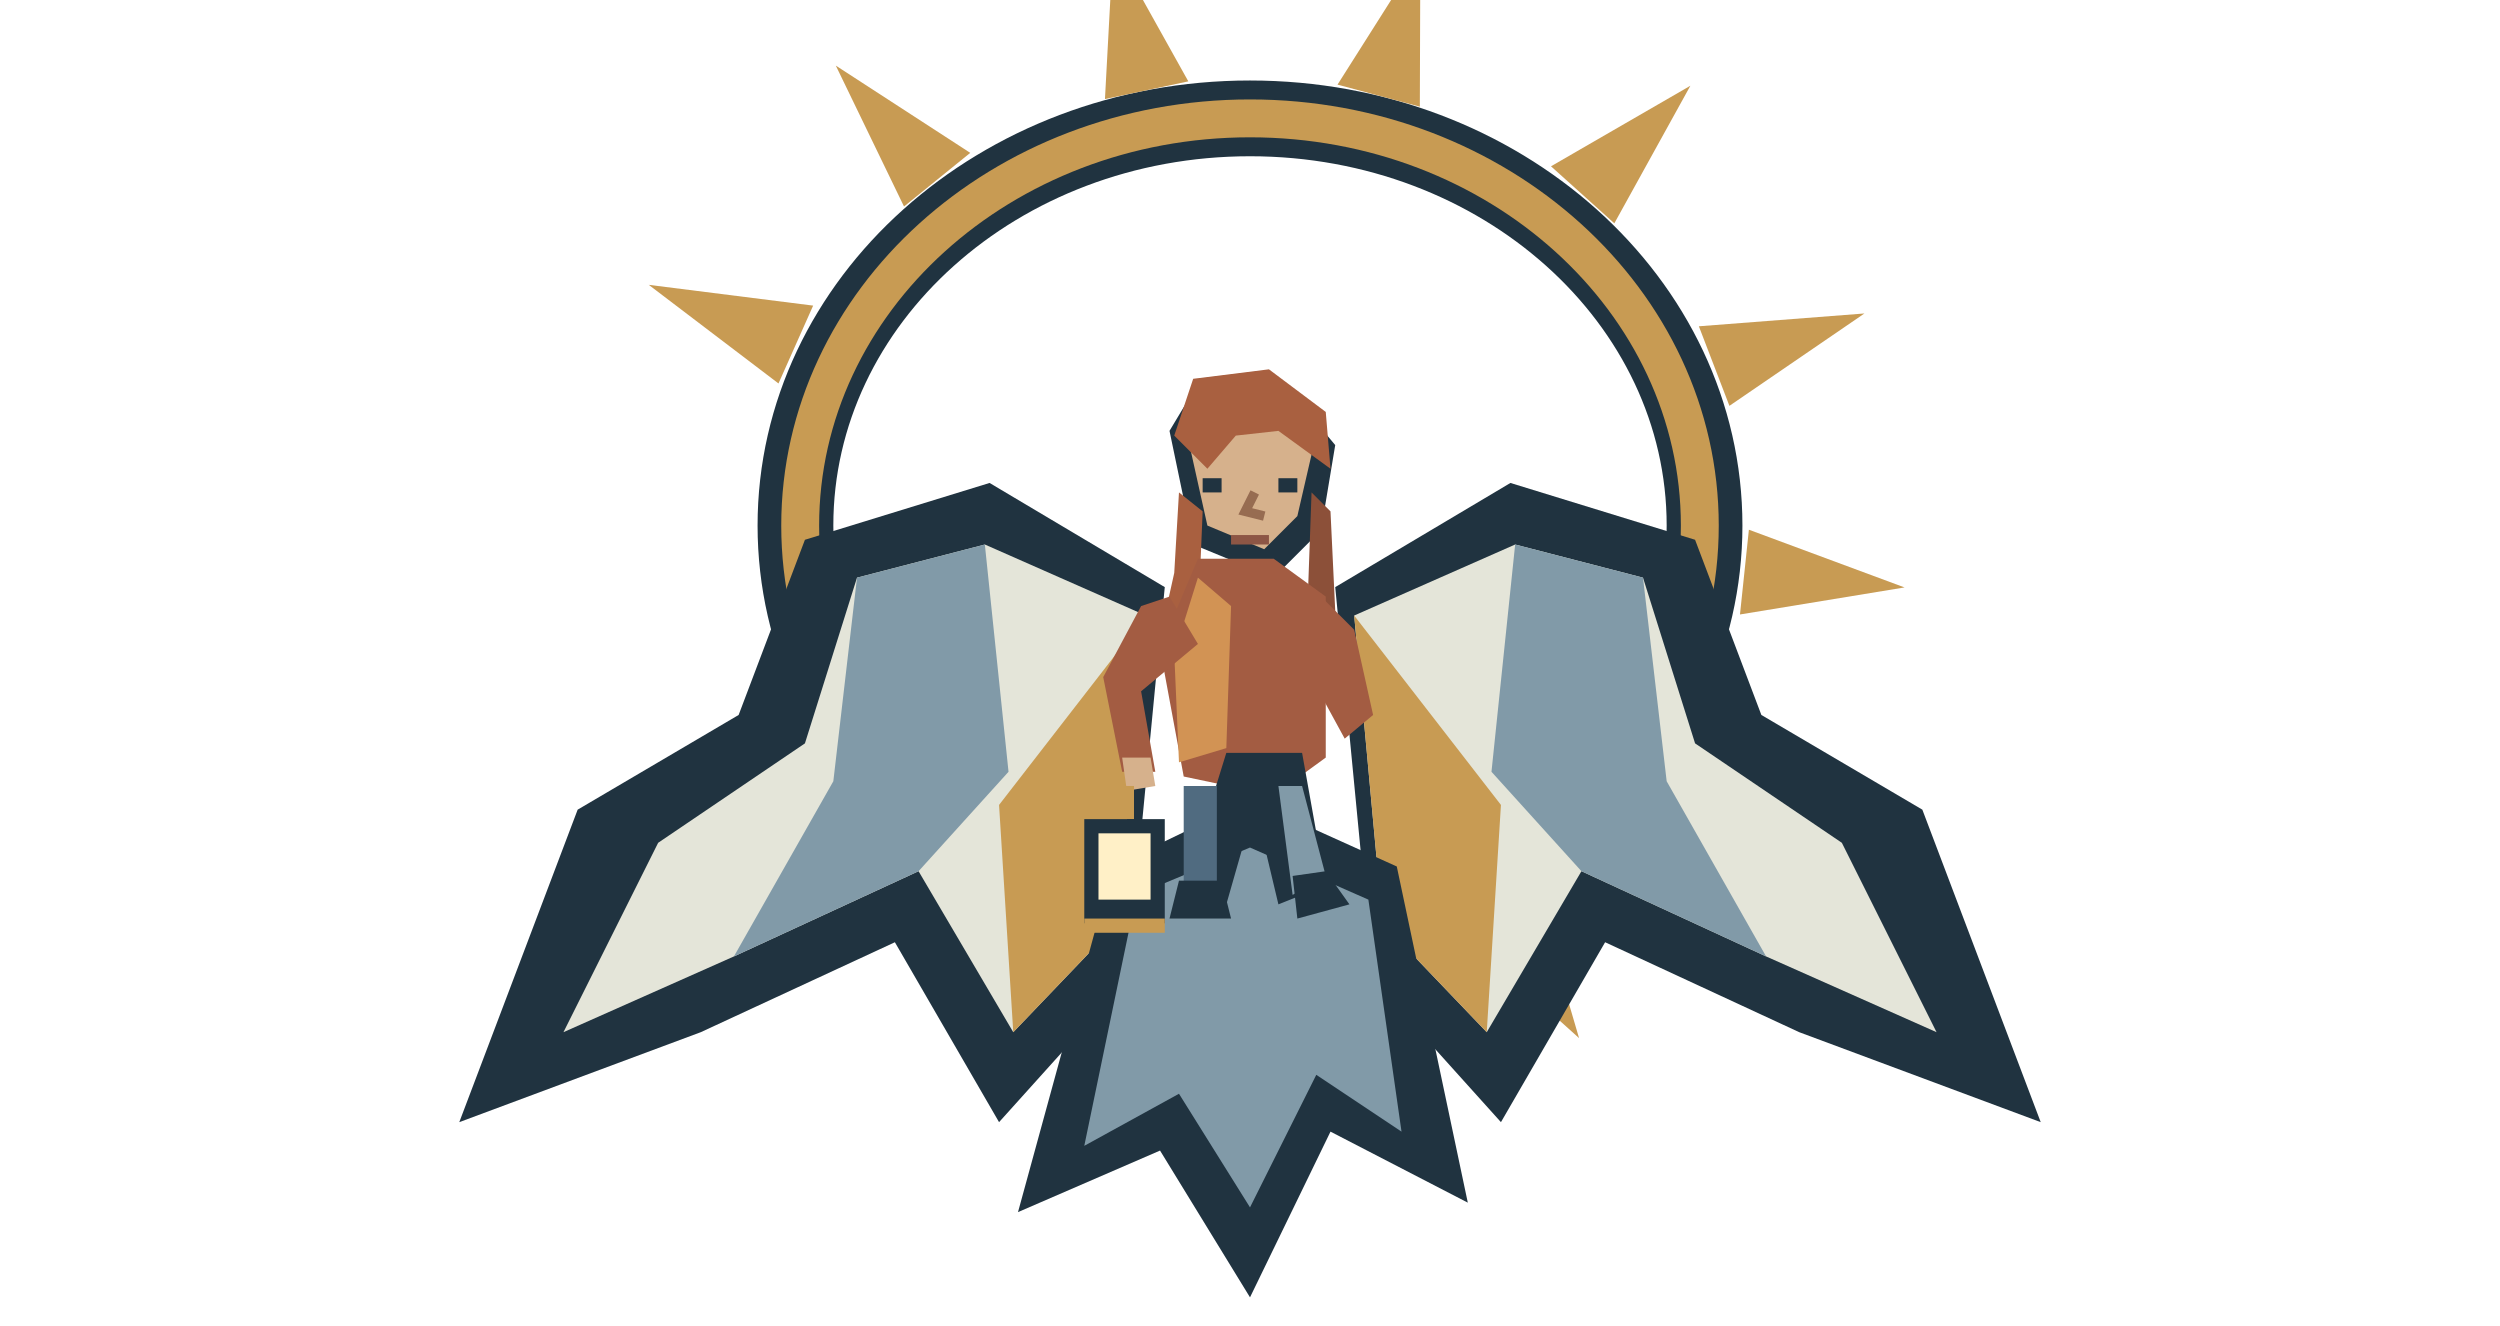
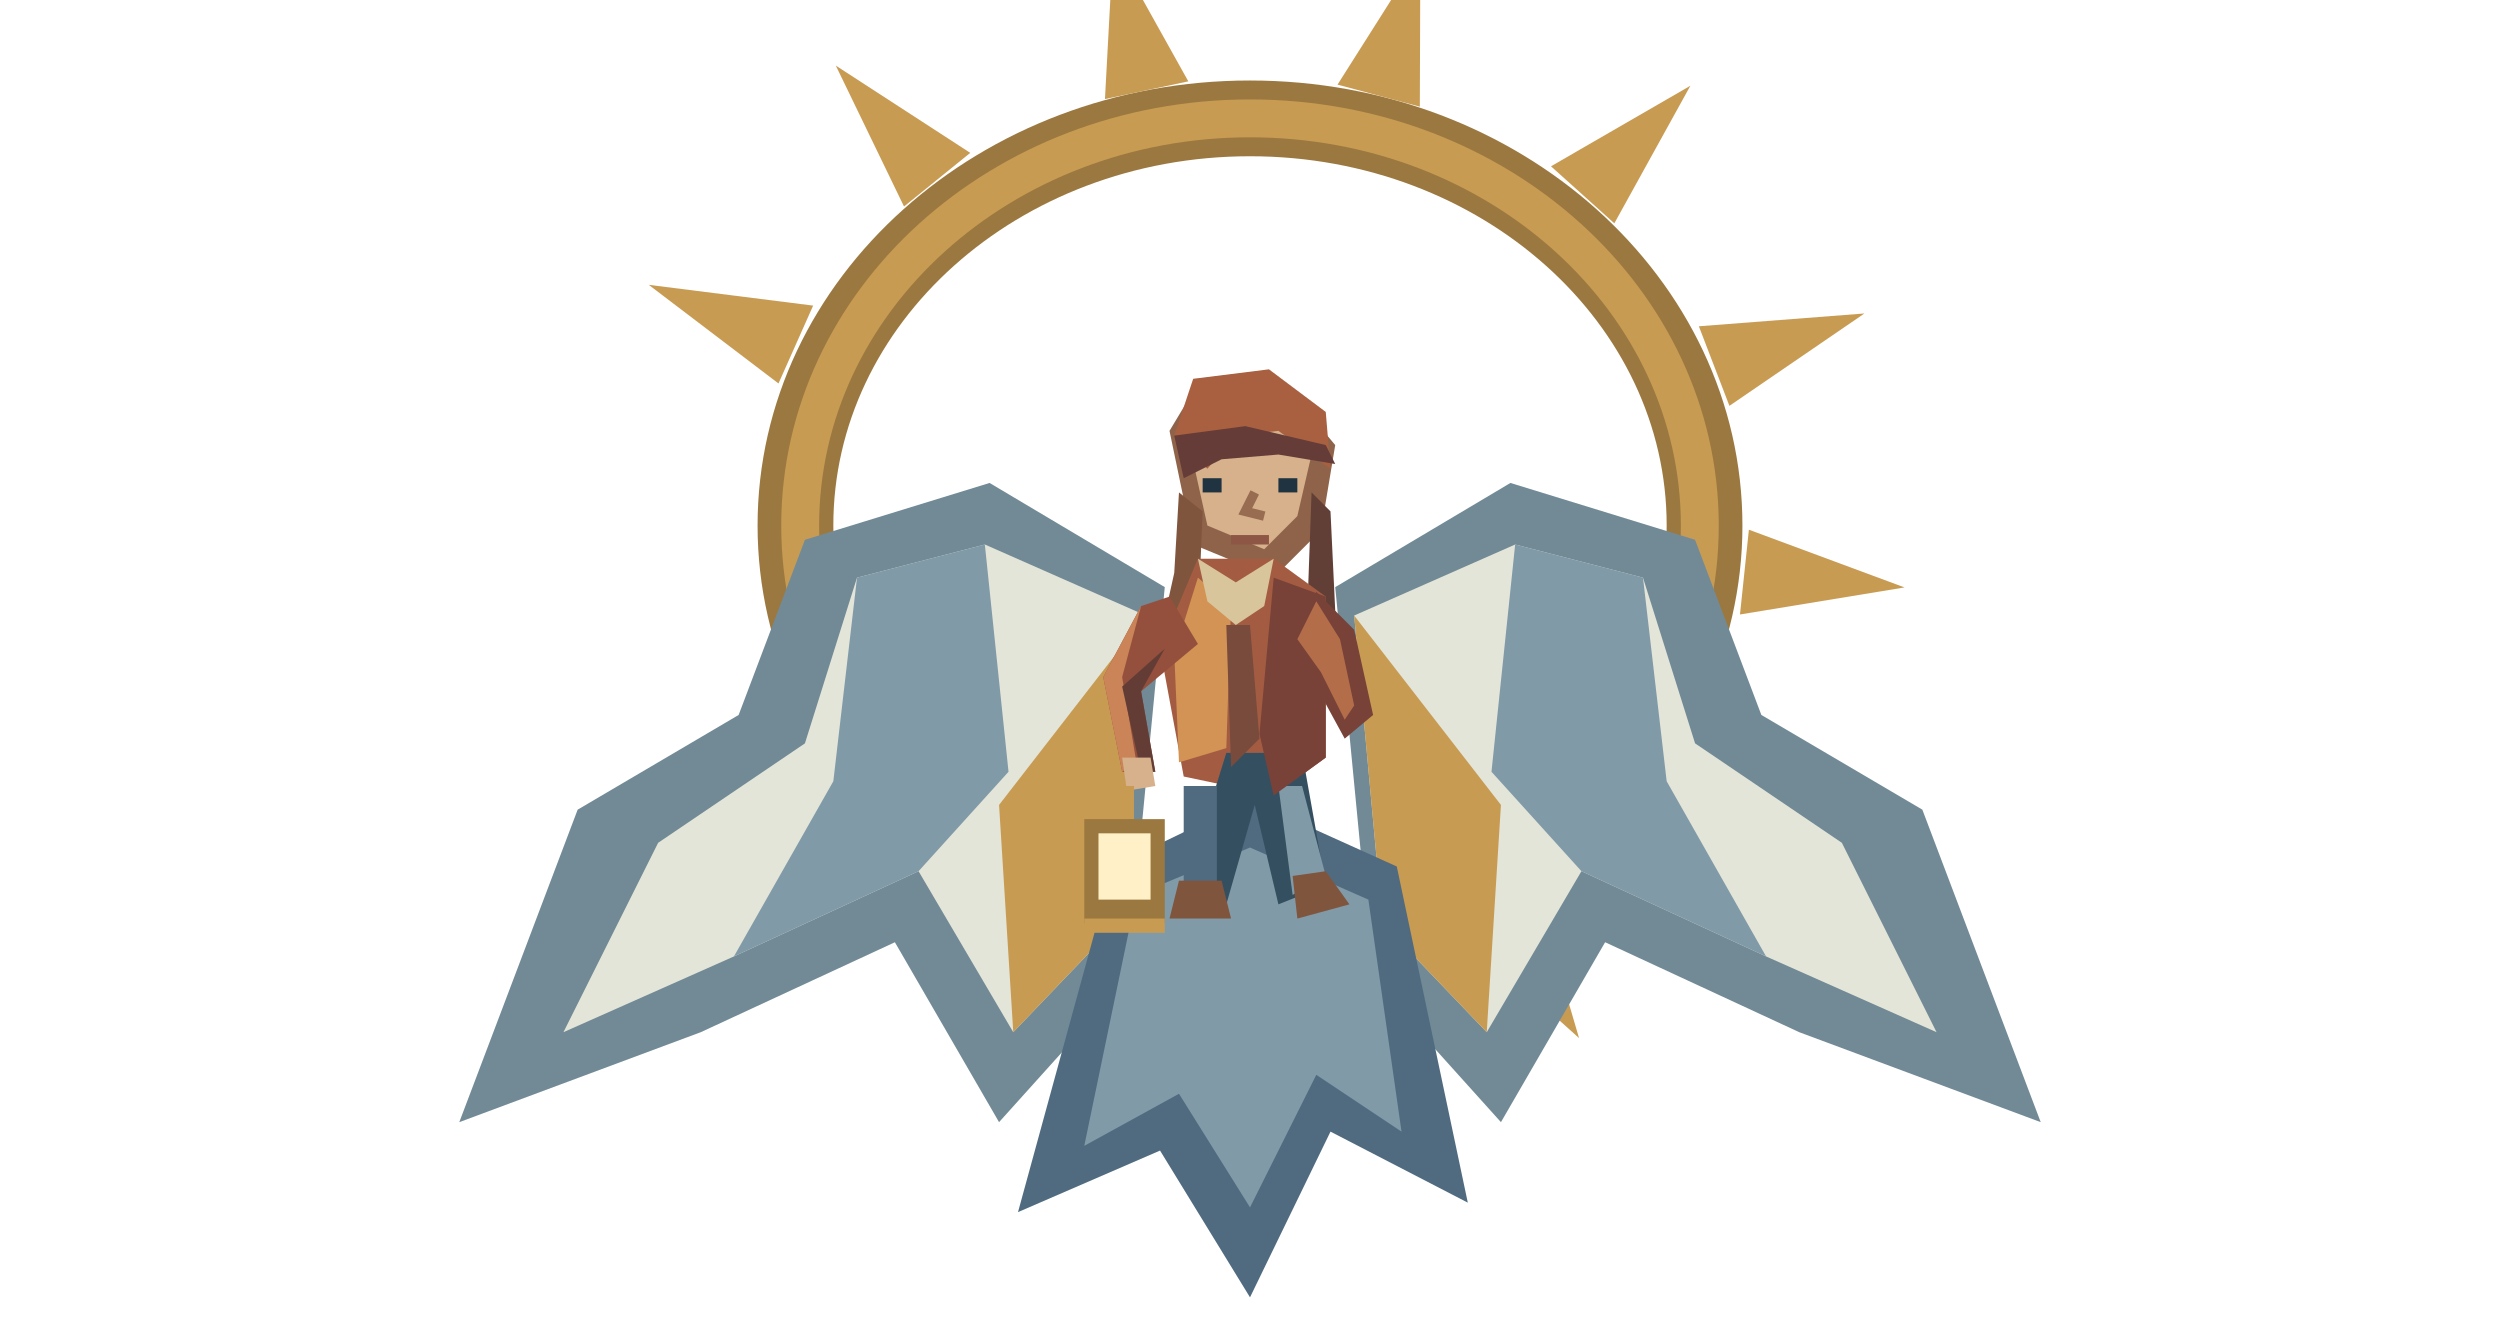
<svg xmlns="http://www.w3.org/2000/svg" width="528" height="280" viewBox="0 0 528 280">
-   <ellipse cx="264" cy="111" rx="96" ry="86" fill="none" stroke="#203340" stroke-width="16" />
+   <ellipse cx="264" cy="111" rx="96" ry="86" fill="none" stroke="#9b783f" stroke-width="16" />
  <ellipse cx="264" cy="111" rx="95" ry="86" fill="none" stroke="#c89b53" stroke-width="8" />
  <polygon points="164.417,80.989 137.017,60.158 171.738,64.545" fill="#c89b53" />
  <polygon points="190.927,43.612 176.524,13.857 204.916,32.284" fill="#c89b53" />
  <polygon points="233.366,20.925 235.1,-11.268 250.973,17.183" fill="#c89b53" />
  <polygon points="282.483,17.874 299.976,-9.741 299.869,22.532" fill="#c89b53" />
  <polygon points="327.57,35.122 357.009,18.107 340.947,47.167" fill="#c89b53" />
  <polygon points="358.801,68.911 393.768,66.204 365.251,85.716" fill="#c89b53" />
  <polygon points="369.366,111.875 402.239,124.066 367.484,129.776" fill="#c89b53" />
  <polygon points="356.962,154.648 380.575,179.08 347.159,169.744" fill="#c89b53" />
  <polygon points="324.294,187.906 333.5,219.253 308.706,196.906" fill="#c89b53" />
  <polygon points="278.483,204.4 271.275,235.829 260.508,205.342" fill="#c89b53" />
  <polygon points="229.515,200.534 207.464,225.193 213.071,193.213" fill="#c89b53" />
-   <polygon points="282,124 319,102 358,114 372,151 406,171 431,237 380,218 339,199 317,237 290,207" fill="#203340" />
+   <polygon points="282,124 319,102 358,114 372,151 406,171 431,237 380,218 339,199 317,237 290,207" fill="#718a96" />
  <polygon points="286,130 320,115 347,122 358,157 389,178 409,218 373,202 334,184 314,218 292,195" fill="#e4e5d9" />
  <polygon points="320,115 315,163 334,184 373,202 352,165 347,122" fill="#819aa8" />
  <polygon points="286,130 292,195 314,218 317,170" fill="#c89b53" />
-   <polygon points="246,124 209,102 170,114 156,151 122,171 97,237 148,218 189,199 211,237 238,207" fill="#203340" />
+   <polygon points="246,124 209,102 170,114 156,151 122,171 97,237 148,218 189,199 211,237 238,207" fill="#718a96" />
  <polygon points="242,130 208,115 181,122 170,157 139,178 119,218 155,202 194,184 214,218 236,195" fill="#e4e5d9" />
  <polygon points="208,115 213,163 194,184 155,202 176,165 181,122" fill="#819aa8" />
  <polygon points="242,130 236,195 214,218 211,170" fill="#c89b53" />
-   <polygon points="235,183 264,169 295,183 310,254 281,239 264,274 245,243 215,256" fill="#203340" />
+   <polygon points="235,183 264,169 295,183 310,254 281,239 264,274 245,243 215,256" fill="#506b80" />
  <polygon points="240,189 264,179 289,190 296,239 278,227 264,255 249,231 229,242" fill="#819aa8" />
-   <polygon points="247,91 253,81 272,82 282,94 279,112 269,122 252,115" fill="#203340" />
+   <polygon points="247,91 253,81 272,82 282,94 279,112 269,122 252,115" fill="#8e6349" />
  <polygon points="251,93 257,87 271,88 277,96 274,109 267,116 255,111" fill="#d6b18c" />
  <polygon points="248,92 252,80 268,78 280,87 281,99 270,91 261,92 255,99" fill="#a96040" />
-   <polygon points="249,104 254,108 253,132 248,144 244,139 248,121" fill="#a96040" />
-   <polygon points="277,104 281,108 282,129 287,140 283,145 276,132" fill="#8c5039" />
+   <polygon points="249,104 254,108 253,132 248,144 244,139 248,121" fill="#80553d" />
+   <polygon points="277,104 281,108 282,129 287,140 283,145 276,132" fill="#613f37" />
  <polygon points="253,118 269,118 280,126 280,160 269,168 250,164 245,137" fill="#a35c42" />
  <polygon points="253,122 260,128 259,158 249,161 248,138" fill="#d29354" />
-   <polygon points="259,159 275,159 280,187 270,191 265,170 259,191 250,188" fill="#203340" />
+   <polygon points="259,159 275,159 280,187 270,191 265,170 259,191 250,188" fill="#344f60" />
  <polygon points="250,166 257,166 257,188 250,190" fill="#506b80" />
  <polygon points="270,166 275,166 280,185 273,189" fill="#819aa8" />
-   <polygon points="249,186 258,186 260,194 247,194" fill="#203340" />
-   <polygon points="273,185 280,184 285,191 274,194" fill="#203340" />
+   <polygon points="249,186 258,186 260,194 247,194" fill="#80553d" />
+   <polygon points="273,185 280,184 285,191 274,194" fill="#80553d" />
+   <polygon points="248,92 263,90 280,94 282,98 270,96 258,97 250,101" fill="#653c38" />
+   <polygon points="269,122 280,126 280,160 269,168 266,155" fill="#784238" />
+   <polygon points="253,118 261,123 269,118 267,128 261,132 255,127" fill="#d8c59b" />
+   <polygon points="259,132 264,132 266,156 260,162" fill="#784b3c" />
  <path d="M254 101h4v3h-4Z" fill="#203340" />
  <path d="M270 101h4v3h-4Z" fill="#203340" />
  <polyline points="265,104 263,108 267,109" fill="none" stroke="#976c51" stroke-width="2" />
  <path d="M260 113h8v2h-8Z" fill="#8d5645" />
-   <polygon points="247,126 241,128 233,143 237,163 244,163 241,146 253,136" fill="#a35c42" />
-   <polygon points="278,125 286,133 290,151 284,156 278,145 271,138" fill="#a35c42" />
+   <polygon points="247,126 241,128 233,143 237,163 244,163 241,146 253,136" fill="#94503c" />
+   <polygon points="278,125 286,133 290,151 284,156 278,145 271,138" fill="#784238" />
+   <polygon points="241,128 237,143 240,161 237,163 233,143" fill="#ca8458" />
+   <polygon points="246,137 241,146 244,163 241,163 237,145" fill="#633d35" />
+   <polygon points="278,127 283,135 286,149 284,152 279,142 274,135" fill="#b46d49" />
  <polygon points="237,160 243,160 244,166 238,167" fill="#d6b18c" />
  <polyline points="238,166 238,173" fill="none" stroke="#c89b53" stroke-width="3" />
-   <path d="M229 173h17v22h-17Z" fill="#203340" />
+   <path d="M229 173h17v22h-17Z" fill="#9b783f" />
  <path d="M232 176h11v14h-11Z" fill="#fff0c7" />
  <path d="M229 194h17v3h-17Z" fill="#c89b53" />
</svg>
